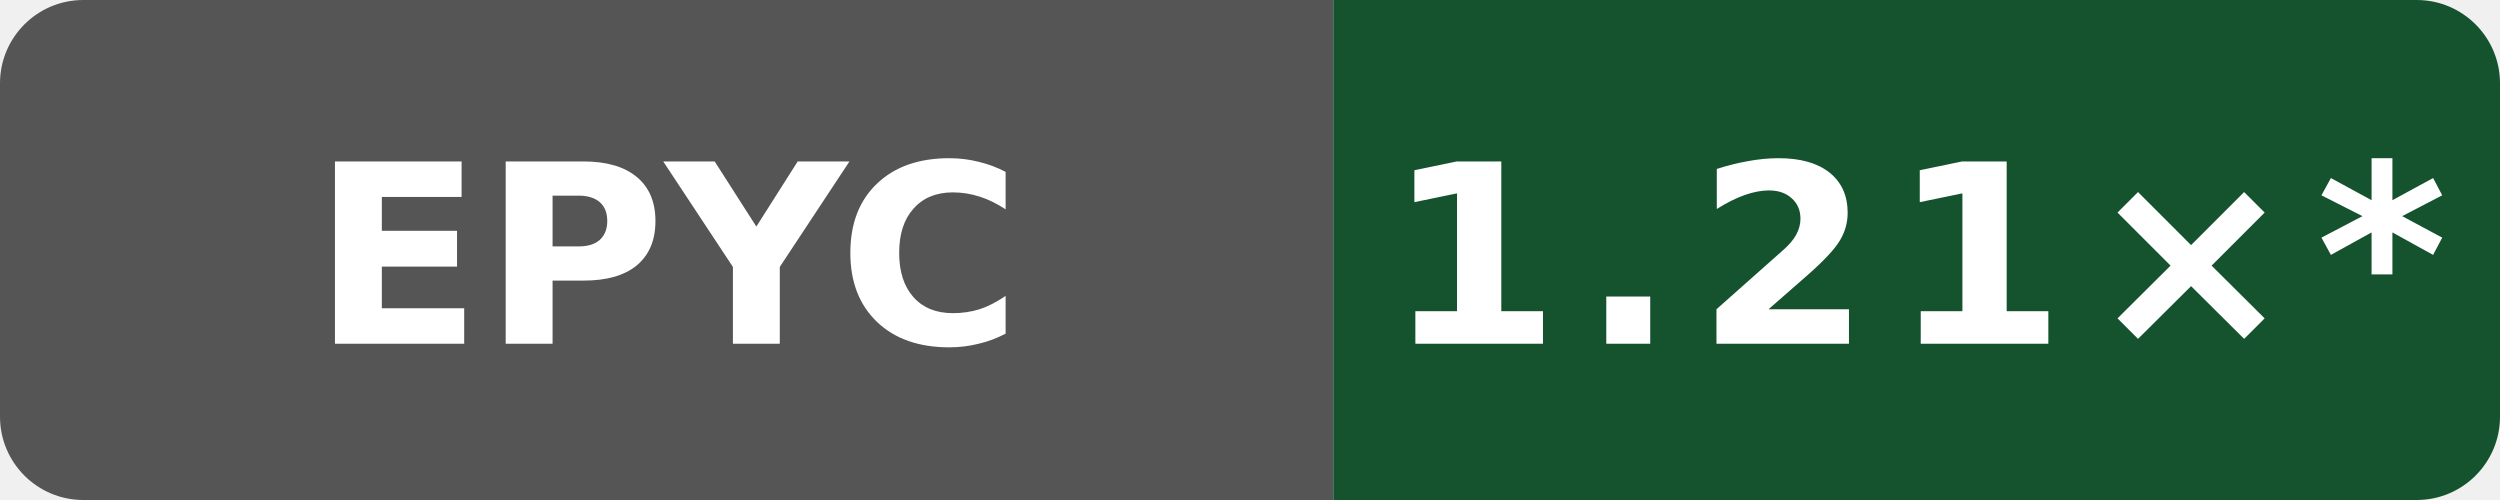
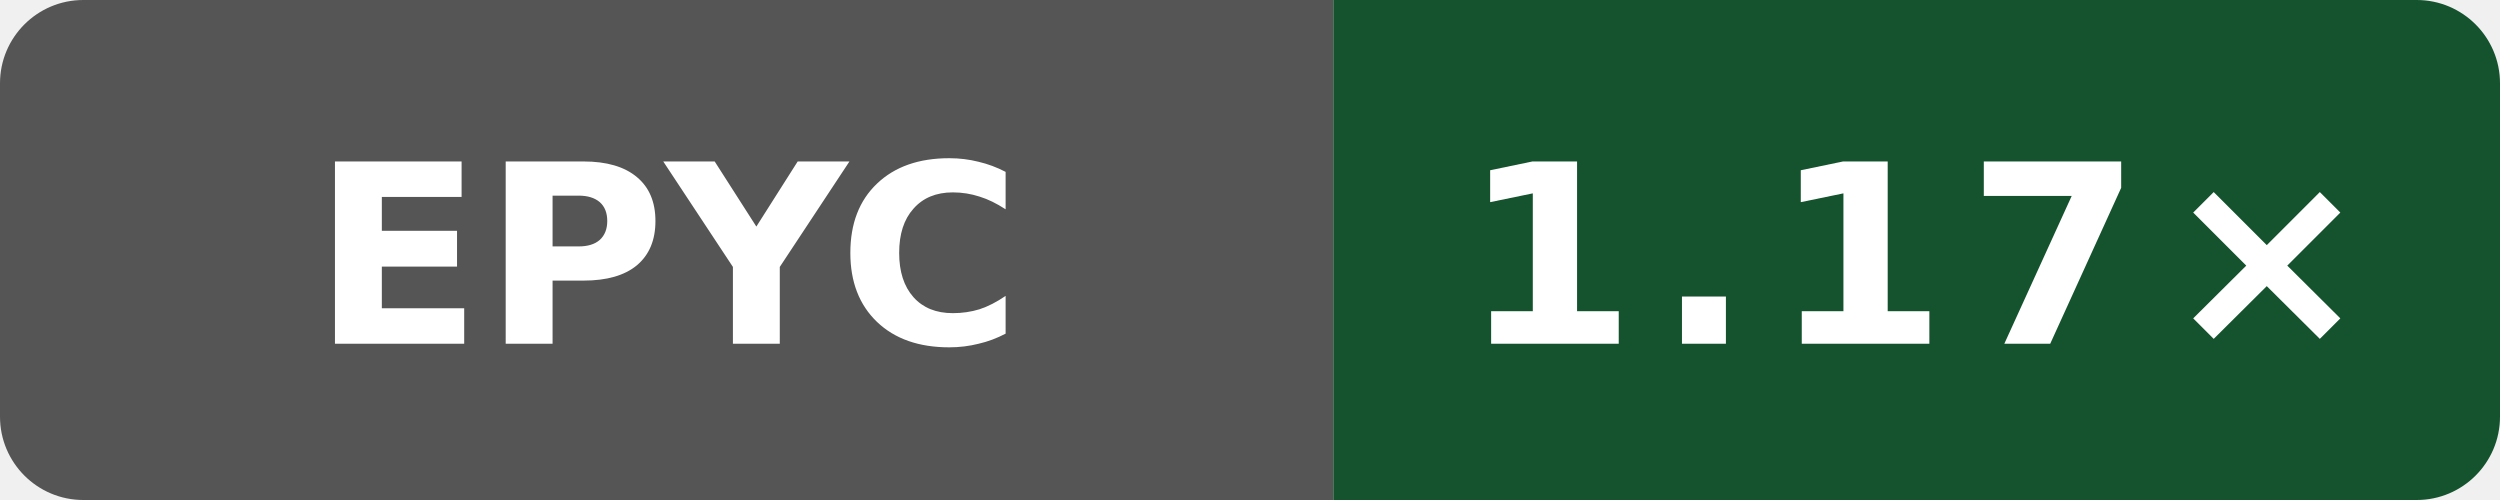
- <svg xmlns="http://www.w3.org/2000/svg" data-original-label="Public O0 generated vs gcc; AMD EPYC 9V74 80-Core Processor; revision 72d294c916f0f3f43e50e812f7efa91937eb9b66" data-original-message="1.21×" width="120" height="24" viewBox="0 0 120 24" role="img" aria-label="Public O0 generated vs gcc; AMD EPYC 9V74 80-Core Processor; revision 72d294c916f0f3f43e50e812f7efa91937eb9b66; measured 72d294c916f0f3f43e50e812f7efa91937eb9b66; 64 commits behind main: 1.21×*">
+ <svg xmlns="http://www.w3.org/2000/svg" data-original-label="Public O0 generated vs gcc; AMD EPYC 7763 64-Core Processor; revision dc908433031b1e72d07206262cb240cdedc9d13b" data-original-message="1.17×" width="120" height="24" viewBox="0 0 120 24" role="img" aria-label="Public O0 generated vs gcc; AMD EPYC 7763 64-Core Processor; revision dc908433031b1e72d07206262cb240cdedc9d13b; measured dc908433031b1e72d07206262cb240cdedc9d13b; 0 commits behind main: 1.17×">
  <defs>
    <clipPath id="badge">
      <rect width="120" height="24" rx="4" />
    </clipPath>
  </defs>
  <g clip-path="url(#badge)">
    <rect width="64" height="24" fill="#555" />
    <rect x="64" width="56" height="24" fill="#14532d" />
  </g>
  <text x="32" y="16.5" fill="#fff" text-anchor="middle" font-family="Verdana,Geneva,DejaVu Sans,sans-serif" font-size="12" font-weight="700" textLength="31" lengthAdjust="spacingAndGlyphs">EPYC</text>
-   <text x="92" y="16.5" fill="#fff" text-anchor="middle" font-family="Verdana,Geneva,DejaVu Sans,sans-serif" font-size="12" font-weight="700" letter-spacing="1" textLength="44" lengthAdjust="spacingAndGlyphs">1.21×*</text>
+   <text x="92" y="16.5" fill="#fff" text-anchor="middle" font-family="Verdana,Geneva,DejaVu Sans,sans-serif" font-size="12" font-weight="700" letter-spacing="1" textLength="39" lengthAdjust="spacingAndGlyphs">1.17×</text>
</svg>
